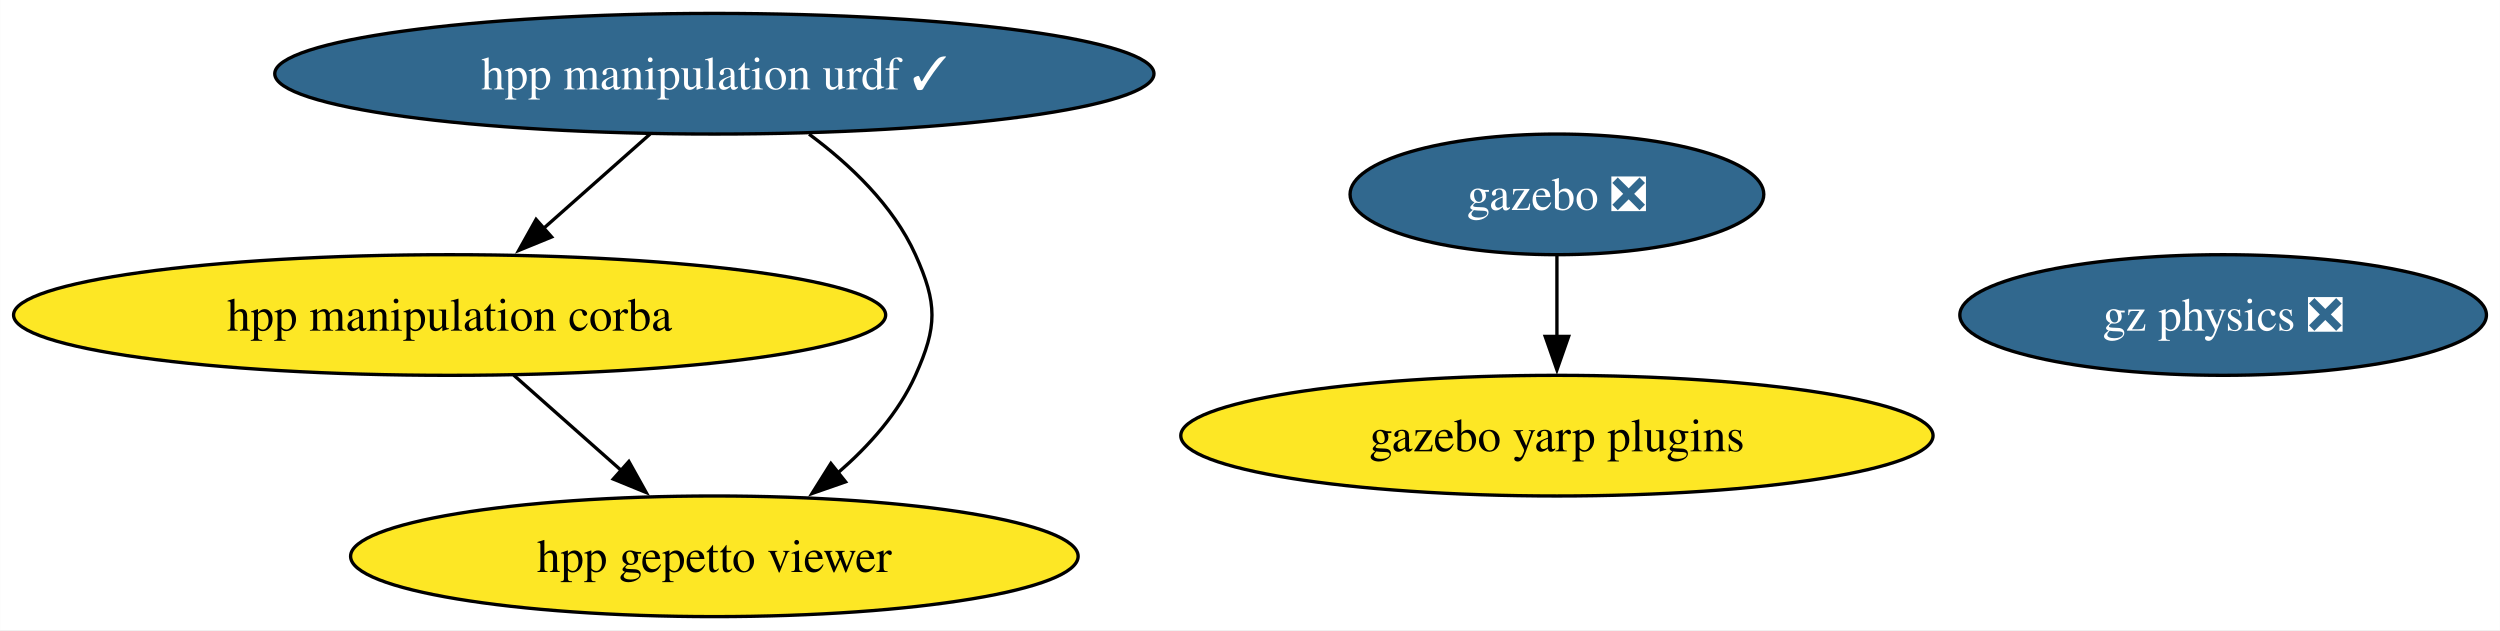
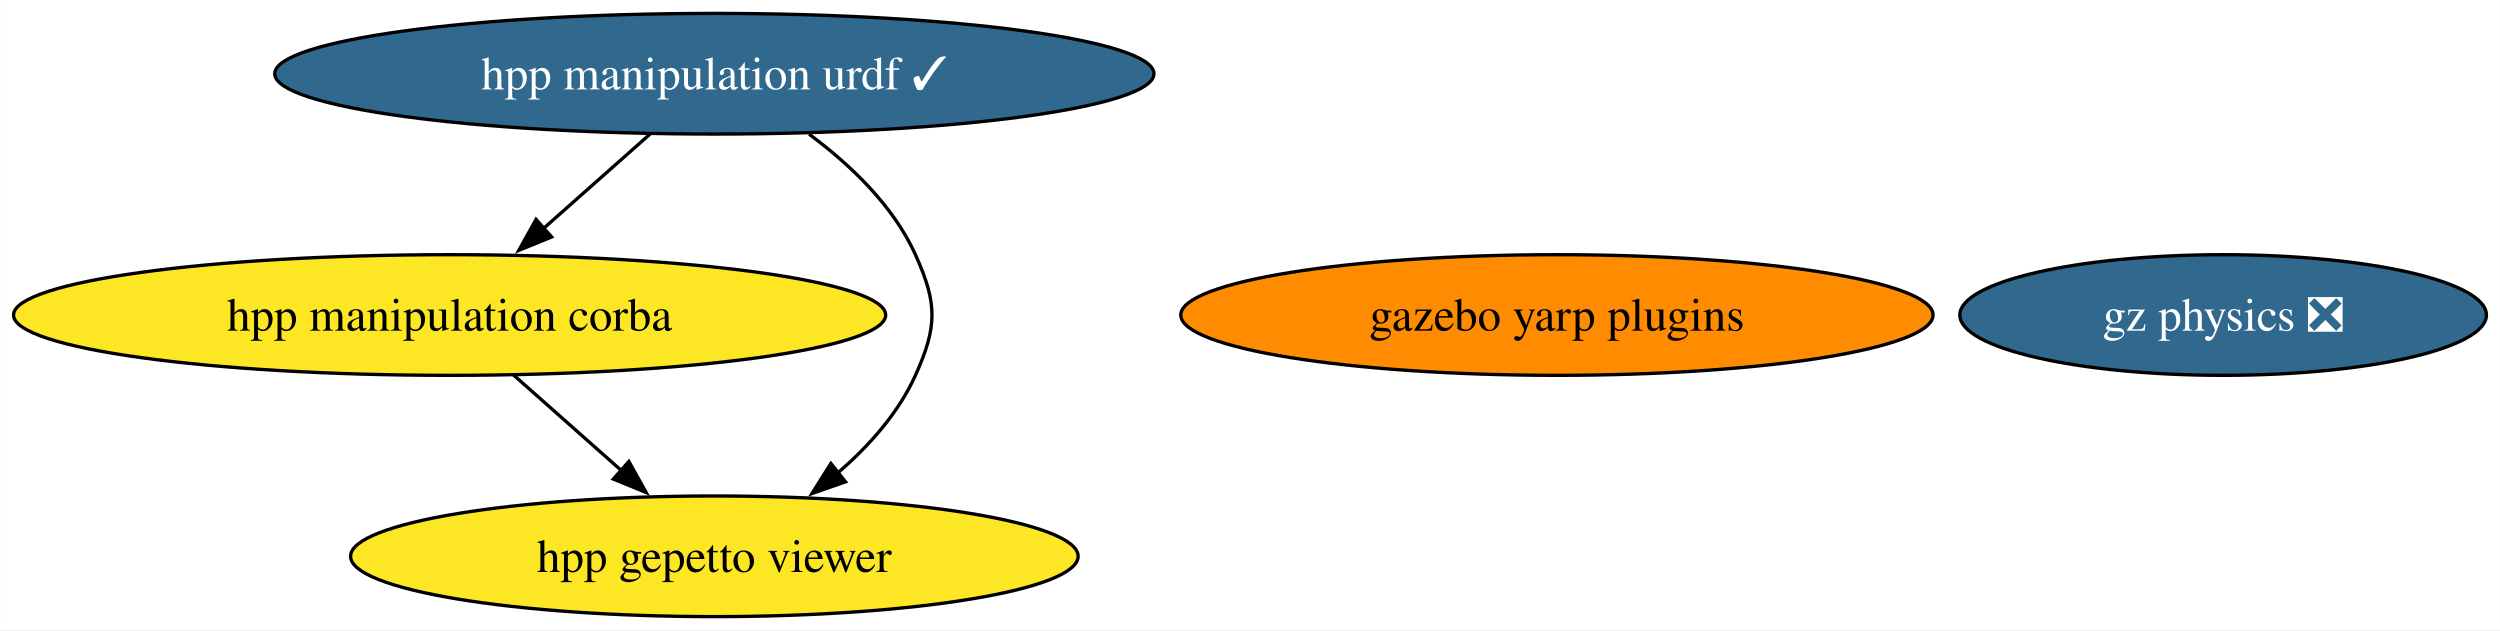
<svg xmlns="http://www.w3.org/2000/svg" xmlns:xlink="http://www.w3.org/1999/xlink" width="746pt" height="188pt" viewBox="0.00 0.00 745.91 188.00">
  <g id="graph0" class="graph" transform="scale(1 1) rotate(0) translate(4 184)">
    <polygon fill="white" stroke="none" points="-4,4 -4,-184 741.91,-184 741.91,4 -4,4" />
    <g id="node1" class="node">
      <g id="a_node1">
-         <a xlink:href="https://github.com/conda-forge/gazebo-feedstock/pull/255" xlink:title="gazebo ❎">
-           <ellipse fill="#31688e" stroke="black" cx="460.54" cy="-126" rx="61.73" ry="18" />
-           <text text-anchor="middle" x="460.54" y="-121.33" font-family="Times,serif" font-size="14.00" fill="white">gazebo ❎</text>
-         </a>
-       </g>
-     </g>
-     <g id="node6" class="node">
-       <g id="a_node6">
-         <a xlink:href="https://github.com/conda-forge/gazebo-yarp-plugins-feedstock" xlink:title="gazebo yarp plugins">
-           <ellipse fill="#fde725" stroke="black" cx="460.54" cy="-54" rx="112.24" ry="18" />
-           <text text-anchor="middle" x="460.54" y="-49.33" font-family="Times,serif" font-size="14.00">gazebo yarp plugins</text>
-         </a>
-       </g>
-     </g>
-     <g id="edge1" class="edge">
-       <path fill="none" stroke="black" d="M460.54,-107.7C460.54,-100.41 460.54,-91.73 460.54,-83.54" />
-       <polygon fill="black" stroke="black" points="464.04,-83.62 460.54,-73.62 457.04,-83.62 464.04,-83.62" />
-     </g>
-     <g id="node2" class="node">
-       <g id="a_node2">
        <a xlink:href="https://github.com/conda-forge/hpp-manipulation-urdf-feedstock/pull/23" xlink:title="hpp manipulation urdf ✓">
          <ellipse fill="#31688e" stroke="black" cx="209.12" cy="-162" rx="131.18" ry="18" />
          <text text-anchor="middle" x="209.12" y="-157.32" font-family="Times,serif" font-size="14.00" fill="white">hpp manipulation urdf ✓</text>
        </a>
      </g>
    </g>
-     <g id="node3" class="node">
-       <g id="a_node3">
+     <g id="node2" class="node">
+       <g id="a_node2">
        <a xlink:href="https://github.com/conda-forge/hpp-manipulation-corba-feedstock" xlink:title="hpp manipulation corba">
          <ellipse fill="#fde725" stroke="black" cx="130.12" cy="-90" rx="130.12" ry="18" />
          <text text-anchor="middle" x="130.12" y="-85.33" font-family="Times,serif" font-size="14.00">hpp manipulation corba</text>
        </a>
      </g>
    </g>
-     <g id="edge3" class="edge">
+     <g id="edge2" class="edge">
      <path fill="none" stroke="black" d="M190,-144.05C180.44,-135.58 168.69,-125.17 158.13,-115.82" />
      <polygon fill="black" stroke="black" points="160.56,-113.29 150.75,-109.28 155.92,-118.53 160.56,-113.29" />
    </g>
-     <g id="node4" class="node">
-       <g id="a_node4">
+     <g id="node3" class="node">
+       <g id="a_node3">
        <a xlink:href="https://github.com/conda-forge/hpp-gepetto-viewer-feedstock" xlink:title="hpp gepetto viewer">
          <ellipse fill="#fde725" stroke="black" cx="209.12" cy="-18" rx="108.55" ry="18" />
          <text text-anchor="middle" x="209.12" y="-13.32" font-family="Times,serif" font-size="14.00">hpp gepetto viewer</text>
        </a>
      </g>
    </g>
-     <g id="edge2" class="edge">
+     <g id="edge1" class="edge">
      <path fill="none" stroke="black" d="M237.38,-143.97C249.56,-134.96 262.5,-122.7 269.12,-108 275.7,-93.41 275.7,-86.59 269.12,-72 264.06,-60.77 255.3,-50.96 246.02,-42.93" />
      <polygon fill="black" stroke="black" points="248.26,-40.23 238.25,-36.74 243.89,-45.71 248.26,-40.23" />
    </g>
-     <g id="edge4" class="edge">
+     <g id="edge3" class="edge">
      <path fill="none" stroke="black" d="M149.25,-72.05C158.88,-63.52 170.74,-53.01 181.35,-43.61" />
      <polygon fill="black" stroke="black" points="183.61,-46.29 188.77,-37.04 178.96,-41.05 183.61,-46.29" />
    </g>
-     <g id="node5" class="node">
-       <g id="a_node5">
+     <g id="node4" class="node">
+       <g id="a_node4">
        <a xlink:href="https://github.com/conda-forge/gz-physics-feedstock/pull/78" xlink:title="gz physics ❎">
          <ellipse fill="#31688e" stroke="black" cx="659.34" cy="-90" rx="78.57" ry="18" />
          <text text-anchor="middle" x="659.34" y="-85.33" font-family="Times,serif" font-size="14.00" fill="white">gz physics ❎</text>
        </a>
      </g>
    </g>
+     <g id="node5" class="node">
+       <g id="a_node5">
+         <a xlink:href="https://github.com/conda-forge/gazebo-yarp-plugins-feedstock" xlink:title="gazebo yarp plugins">
+           <ellipse fill="#ff8c00" stroke="black" cx="460.54" cy="-90" rx="112.24" ry="18" />
+           <text text-anchor="middle" x="460.54" y="-85.33" font-family="Times,serif" font-size="14.00">gazebo yarp plugins</text>
+         </a>
+       </g>
+     </g>
  </g>
</svg>
